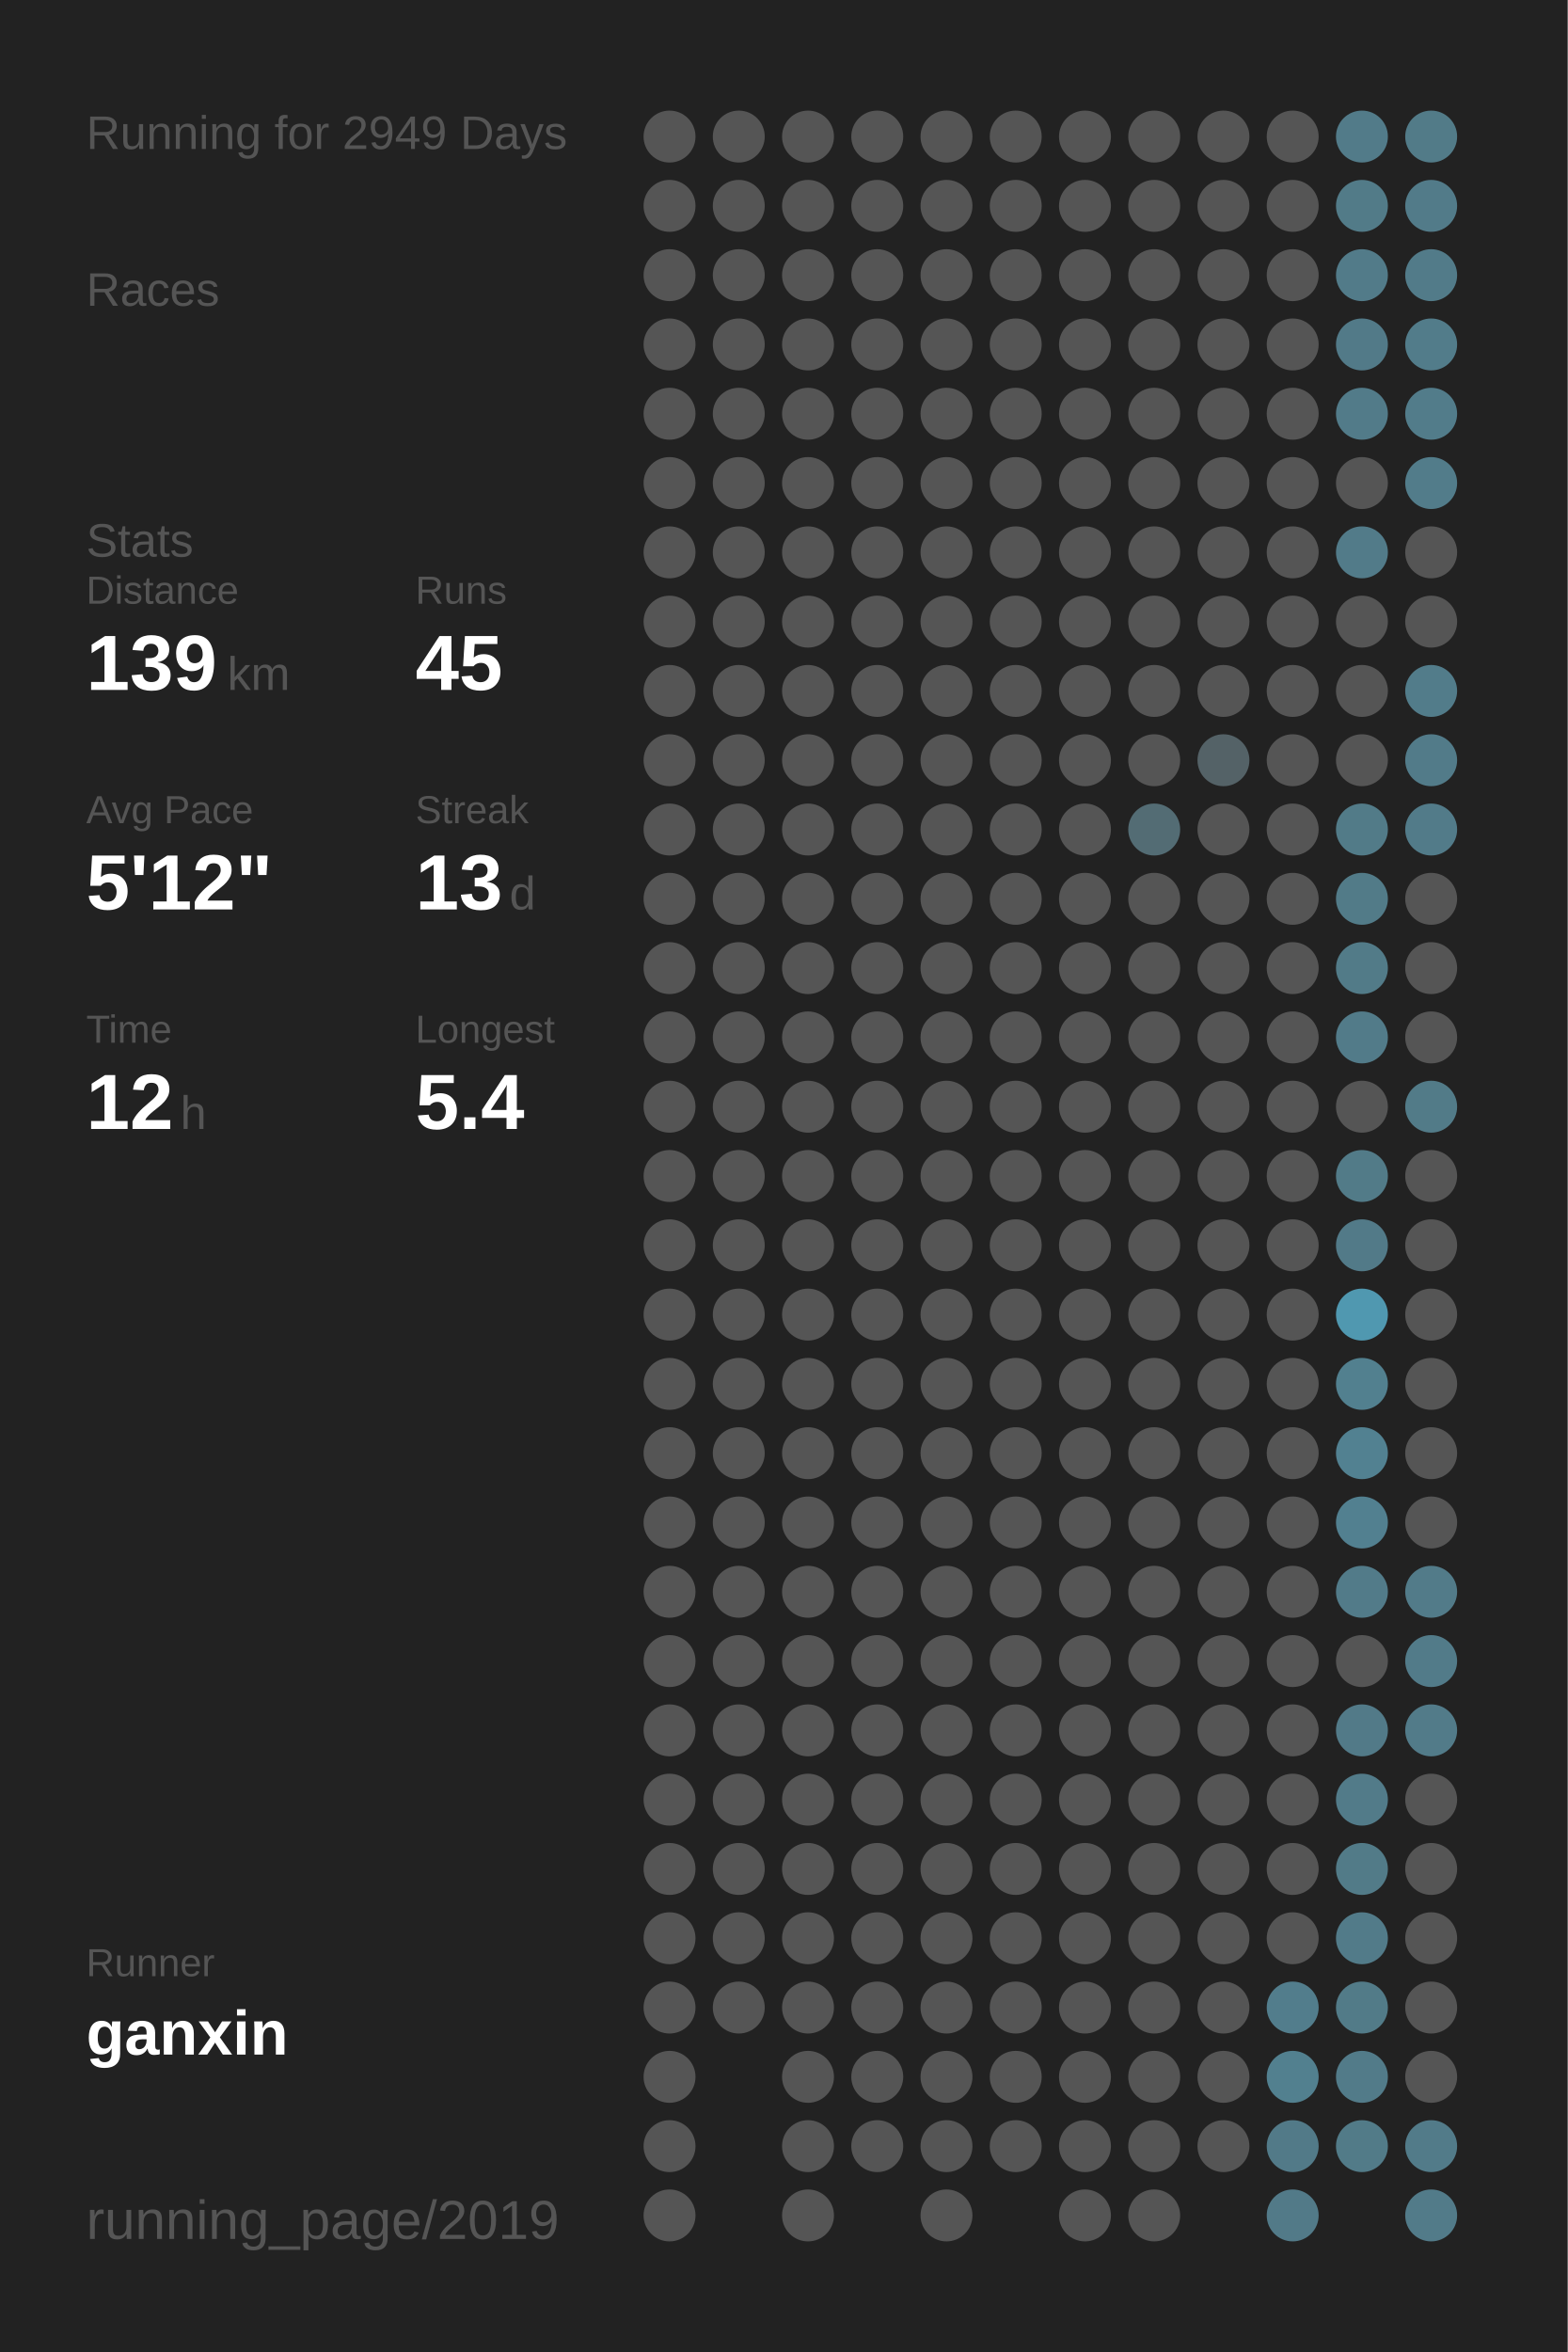
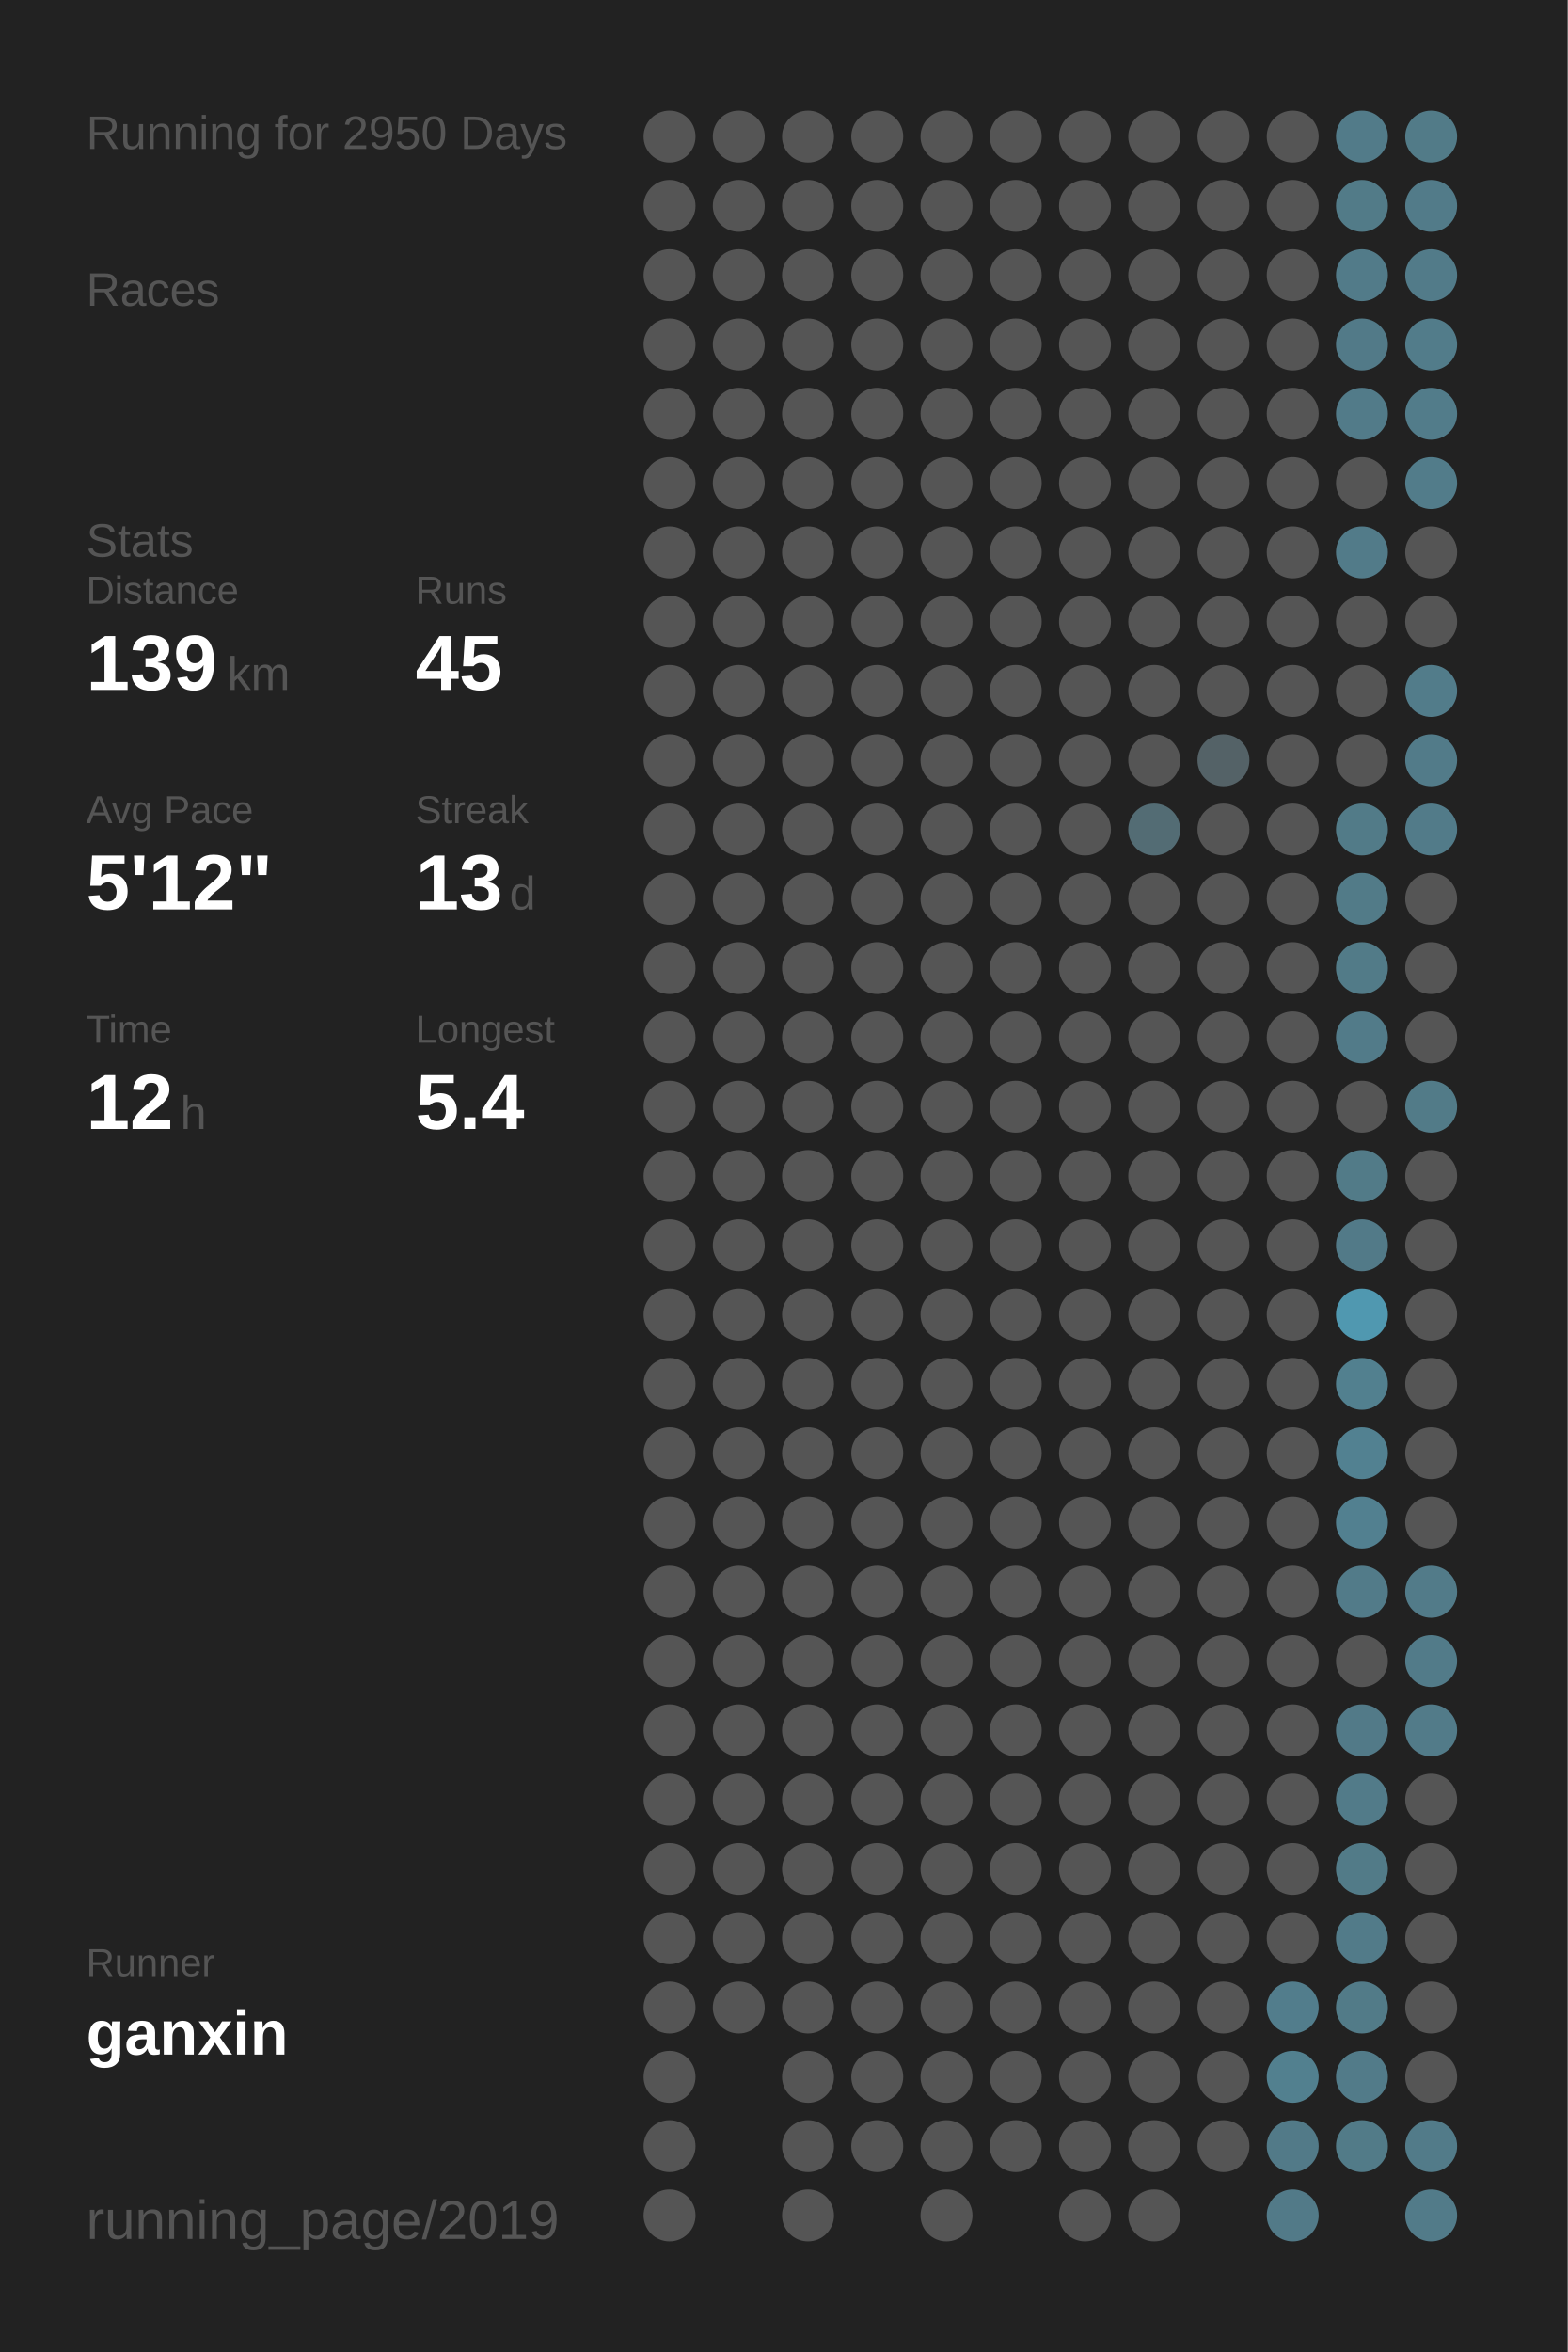
<svg xmlns="http://www.w3.org/2000/svg" baseProfile="full" height="300mm" version="1.1" viewBox="0,0,200,300" width="200mm">
  <defs />
  <rect fill="#222222" height="300" width="200" x="0" y="0" />
-   <text fill="#555555" style="font-size:6px; font-family:Arial;" x="11" y="19">Running for 2949 Days</text>
+   <text fill="#555555" style="font-size:6px; font-family:Arial;" x="11" y="19">Running for 2950 Days</text>
  <text fill="#555555" style="font-size:6px; font-family:Arial;" x="11" y="39">Races</text>
  <text fill="#555555" style="font-size:6px; font-family:Arial;" x="11" y="71">Stats</text>
  <text fill="#555555" style="font-size:5px; font-family:Arial;" x="11" y="77">Distance</text>
  <text fill="#FFFFFF" style="font-size:10px; font-family:Arial; font-weight:bold;" x="11" y="88">139</text>
  <text fill="#555555" style="font-size:6px; font-family:Arial;" x="29" y="88">km</text>
  <text fill="#555555" style="font-size:5px; font-family:Arial;" x="53" y="77">Runs</text>
  <text fill="#FFFFFF" style="font-size:10px; font-family:Arial; font-weight:bold;" x="53" y="88">45</text>
  <text fill="#555555" style="font-size:5px; font-family:Arial;" x="11" y="105">Avg Pace</text>
  <text fill="#FFFFFF" style="font-size:10px; font-family:Arial; font-weight:bold;" x="11" y="116">5'12"</text>
  <text fill="#555555" style="font-size:5px; font-family:Arial;" x="53" y="105">Streak</text>
  <text fill="#FFFFFF" style="font-size:10px; font-family:Arial; font-weight:bold;" x="53" y="116">13</text>
  <text fill="#555555" style="font-size:6px; font-family:Arial;" x="65" y="116">d</text>
  <text fill="#555555" style="font-size:5px; font-family:Arial;" x="11" y="133">Time</text>
  <text fill="#FFFFFF" style="font-size:10px; font-family:Arial; font-weight:bold;" x="11" y="144">12</text>
  <text fill="#555555" style="font-size:6px; font-family:Arial;" x="23" y="144">h</text>
  <text fill="#555555" style="font-size:5px; font-family:Arial;" x="53" y="133">Longest</text>
  <text fill="#FFFFFF" style="font-size:10px; font-family:Arial; font-weight:bold;" x="53" y="144">5.4</text>
  <text fill="#555555" style="font-size:5px; font-family:Arial;" x="11" y="252.065">Runner</text>
  <text fill="#FFFFFF" style="font-size:8px; font-family:Arial; font-weight:bold;" x="11" y="262.065">ganxin</text>
  <text fill="#555555" style="font-size:7px; font-family:Arial;" x="11" y="285.581">running_page/2019</text>
  <circle cx="85.417" cy="17.419" fill="#555555" r="3.312" />
  <circle cx="85.417" cy="26.258" fill="#555555" r="3.312" />
  <circle cx="85.417" cy="35.097" fill="#555555" r="3.312" />
  <circle cx="85.417" cy="43.935" fill="#555555" r="3.312" />
  <circle cx="85.417" cy="52.774" fill="#555555" r="3.312" />
  <circle cx="85.417" cy="61.613" fill="#555555" r="3.312" />
  <circle cx="85.417" cy="70.452" fill="#555555" r="3.312" />
  <circle cx="85.417" cy="79.29" fill="#555555" r="3.312" />
  <circle cx="85.417" cy="88.129" fill="#555555" r="3.312" />
  <circle cx="85.417" cy="96.968" fill="#555555" r="3.312" />
  <circle cx="85.417" cy="105.806" fill="#555555" r="3.312" />
  <circle cx="85.417" cy="114.645" fill="#555555" r="3.312" />
  <circle cx="85.417" cy="123.484" fill="#555555" r="3.312" />
  <circle cx="85.417" cy="132.323" fill="#555555" r="3.312" />
  <circle cx="85.417" cy="141.161" fill="#555555" r="3.312" />
  <circle cx="85.417" cy="150" fill="#555555" r="3.312" />
  <circle cx="85.417" cy="158.839" fill="#555555" r="3.312" />
  <circle cx="85.417" cy="167.677" fill="#555555" r="3.312" />
  <circle cx="85.417" cy="176.516" fill="#555555" r="3.312" />
  <circle cx="85.417" cy="185.355" fill="#555555" r="3.312" />
  <circle cx="85.417" cy="194.194" fill="#555555" r="3.312" />
  <circle cx="85.417" cy="203.032" fill="#555555" r="3.312" />
  <circle cx="85.417" cy="211.871" fill="#555555" r="3.312" />
  <circle cx="85.417" cy="220.71" fill="#555555" r="3.312" />
  <circle cx="85.417" cy="229.548" fill="#555555" r="3.312" />
  <circle cx="85.417" cy="238.387" fill="#555555" r="3.312" />
  <circle cx="85.417" cy="247.226" fill="#555555" r="3.312" />
  <circle cx="85.417" cy="256.065" fill="#555555" r="3.312" />
  <circle cx="85.417" cy="264.903" fill="#555555" r="3.312" />
  <circle cx="85.417" cy="273.742" fill="#555555" r="3.312" />
  <circle cx="85.417" cy="282.581" fill="#555555" r="3.312" />
  <circle cx="94.25" cy="17.419" fill="#555555" r="3.312" />
  <circle cx="94.25" cy="26.258" fill="#555555" r="3.312" />
  <circle cx="94.25" cy="35.097" fill="#555555" r="3.312" />
  <circle cx="94.25" cy="43.935" fill="#555555" r="3.312" />
  <circle cx="94.25" cy="52.774" fill="#555555" r="3.312" />
  <circle cx="94.25" cy="61.613" fill="#555555" r="3.312" />
  <circle cx="94.25" cy="70.452" fill="#555555" r="3.312" />
  <circle cx="94.25" cy="79.29" fill="#555555" r="3.312" />
  <circle cx="94.25" cy="88.129" fill="#555555" r="3.312" />
  <circle cx="94.25" cy="96.968" fill="#555555" r="3.312" />
  <circle cx="94.25" cy="105.806" fill="#555555" r="3.312" />
  <circle cx="94.25" cy="114.645" fill="#555555" r="3.312" />
  <circle cx="94.25" cy="123.484" fill="#555555" r="3.312" />
  <circle cx="94.25" cy="132.323" fill="#555555" r="3.312" />
  <circle cx="94.25" cy="141.161" fill="#555555" r="3.312" />
  <circle cx="94.25" cy="150" fill="#555555" r="3.312" />
  <circle cx="94.25" cy="158.839" fill="#555555" r="3.312" />
  <circle cx="94.25" cy="167.677" fill="#555555" r="3.312" />
  <circle cx="94.25" cy="176.516" fill="#555555" r="3.312" />
  <circle cx="94.25" cy="185.355" fill="#555555" r="3.312" />
  <circle cx="94.25" cy="194.194" fill="#555555" r="3.312" />
  <circle cx="94.25" cy="203.032" fill="#555555" r="3.312" />
  <circle cx="94.25" cy="211.871" fill="#555555" r="3.312" />
  <circle cx="94.25" cy="220.71" fill="#555555" r="3.312" />
  <circle cx="94.25" cy="229.548" fill="#555555" r="3.312" />
  <circle cx="94.25" cy="238.387" fill="#555555" r="3.312" />
  <circle cx="94.25" cy="247.226" fill="#555555" r="3.312" />
  <circle cx="94.25" cy="256.065" fill="#555555" r="3.312" />
  <circle cx="103.083" cy="17.419" fill="#555555" r="3.312" />
  <circle cx="103.083" cy="26.258" fill="#555555" r="3.312" />
  <circle cx="103.083" cy="35.097" fill="#555555" r="3.312" />
  <circle cx="103.083" cy="43.935" fill="#555555" r="3.312" />
  <circle cx="103.083" cy="52.774" fill="#555555" r="3.312" />
  <circle cx="103.083" cy="61.613" fill="#555555" r="3.312" />
  <circle cx="103.083" cy="70.452" fill="#555555" r="3.312" />
  <circle cx="103.083" cy="79.29" fill="#555555" r="3.312" />
  <circle cx="103.083" cy="88.129" fill="#555555" r="3.312" />
  <circle cx="103.083" cy="96.968" fill="#555555" r="3.312" />
  <circle cx="103.083" cy="105.806" fill="#555555" r="3.312" />
  <circle cx="103.083" cy="114.645" fill="#555555" r="3.312" />
  <circle cx="103.083" cy="123.484" fill="#555555" r="3.312" />
  <circle cx="103.083" cy="132.323" fill="#555555" r="3.312" />
  <circle cx="103.083" cy="141.161" fill="#555555" r="3.312" />
  <circle cx="103.083" cy="150" fill="#555555" r="3.312" />
  <circle cx="103.083" cy="158.839" fill="#555555" r="3.312" />
  <circle cx="103.083" cy="167.677" fill="#555555" r="3.312" />
  <circle cx="103.083" cy="176.516" fill="#555555" r="3.312" />
  <circle cx="103.083" cy="185.355" fill="#555555" r="3.312" />
  <circle cx="103.083" cy="194.194" fill="#555555" r="3.312" />
  <circle cx="103.083" cy="203.032" fill="#555555" r="3.312" />
  <circle cx="103.083" cy="211.871" fill="#555555" r="3.312" />
  <circle cx="103.083" cy="220.71" fill="#555555" r="3.312" />
  <circle cx="103.083" cy="229.548" fill="#555555" r="3.312" />
  <circle cx="103.083" cy="238.387" fill="#555555" r="3.312" />
  <circle cx="103.083" cy="247.226" fill="#555555" r="3.312" />
  <circle cx="103.083" cy="256.065" fill="#555555" r="3.312" />
  <circle cx="103.083" cy="264.903" fill="#555555" r="3.312" />
  <circle cx="103.083" cy="273.742" fill="#555555" r="3.312" />
  <circle cx="103.083" cy="282.581" fill="#555555" r="3.312" />
  <circle cx="111.917" cy="17.419" fill="#555555" r="3.312" />
  <circle cx="111.917" cy="26.258" fill="#555555" r="3.312" />
  <circle cx="111.917" cy="35.097" fill="#555555" r="3.312" />
  <circle cx="111.917" cy="43.935" fill="#555555" r="3.312" />
  <circle cx="111.917" cy="52.774" fill="#555555" r="3.312" />
  <circle cx="111.917" cy="61.613" fill="#555555" r="3.312" />
  <circle cx="111.917" cy="70.452" fill="#555555" r="3.312" />
  <circle cx="111.917" cy="79.29" fill="#555555" r="3.312" />
  <circle cx="111.917" cy="88.129" fill="#555555" r="3.312" />
  <circle cx="111.917" cy="96.968" fill="#555555" r="3.312" />
  <circle cx="111.917" cy="105.806" fill="#555555" r="3.312" />
  <circle cx="111.917" cy="114.645" fill="#555555" r="3.312" />
  <circle cx="111.917" cy="123.484" fill="#555555" r="3.312" />
  <circle cx="111.917" cy="132.323" fill="#555555" r="3.312" />
  <circle cx="111.917" cy="141.161" fill="#555555" r="3.312" />
  <circle cx="111.917" cy="150" fill="#555555" r="3.312" />
  <circle cx="111.917" cy="158.839" fill="#555555" r="3.312" />
  <circle cx="111.917" cy="167.677" fill="#555555" r="3.312" />
  <circle cx="111.917" cy="176.516" fill="#555555" r="3.312" />
  <circle cx="111.917" cy="185.355" fill="#555555" r="3.312" />
  <circle cx="111.917" cy="194.194" fill="#555555" r="3.312" />
  <circle cx="111.917" cy="203.032" fill="#555555" r="3.312" />
  <circle cx="111.917" cy="211.871" fill="#555555" r="3.312" />
  <circle cx="111.917" cy="220.71" fill="#555555" r="3.312" />
  <circle cx="111.917" cy="229.548" fill="#555555" r="3.312" />
  <circle cx="111.917" cy="238.387" fill="#555555" r="3.312" />
  <circle cx="111.917" cy="247.226" fill="#555555" r="3.312" />
  <circle cx="111.917" cy="256.065" fill="#555555" r="3.312" />
  <circle cx="111.917" cy="264.903" fill="#555555" r="3.312" />
  <circle cx="111.917" cy="273.742" fill="#555555" r="3.312" />
  <circle cx="120.75" cy="17.419" fill="#555555" r="3.312" />
  <circle cx="120.75" cy="26.258" fill="#555555" r="3.312" />
  <circle cx="120.75" cy="35.097" fill="#555555" r="3.312" />
  <circle cx="120.75" cy="43.935" fill="#555555" r="3.312" />
  <circle cx="120.75" cy="52.774" fill="#555555" r="3.312" />
  <circle cx="120.75" cy="61.613" fill="#555555" r="3.312" />
  <circle cx="120.75" cy="70.452" fill="#555555" r="3.312" />
  <circle cx="120.75" cy="79.29" fill="#555555" r="3.312" />
  <circle cx="120.75" cy="88.129" fill="#555555" r="3.312" />
  <circle cx="120.75" cy="96.968" fill="#555555" r="3.312" />
  <circle cx="120.75" cy="105.806" fill="#555555" r="3.312" />
  <circle cx="120.75" cy="114.645" fill="#555555" r="3.312" />
  <circle cx="120.75" cy="123.484" fill="#555555" r="3.312" />
  <circle cx="120.75" cy="132.323" fill="#555555" r="3.312" />
  <circle cx="120.75" cy="141.161" fill="#555555" r="3.312" />
  <circle cx="120.75" cy="150" fill="#555555" r="3.312" />
  <circle cx="120.75" cy="158.839" fill="#555555" r="3.312" />
  <circle cx="120.75" cy="167.677" fill="#555555" r="3.312" />
  <circle cx="120.75" cy="176.516" fill="#555555" r="3.312" />
  <circle cx="120.75" cy="185.355" fill="#555555" r="3.312" />
  <circle cx="120.75" cy="194.194" fill="#555555" r="3.312" />
  <circle cx="120.75" cy="203.032" fill="#555555" r="3.312" />
  <circle cx="120.75" cy="211.871" fill="#555555" r="3.312" />
  <circle cx="120.75" cy="220.71" fill="#555555" r="3.312" />
  <circle cx="120.75" cy="229.548" fill="#555555" r="3.312" />
  <circle cx="120.75" cy="238.387" fill="#555555" r="3.312" />
  <circle cx="120.75" cy="247.226" fill="#555555" r="3.312" />
  <circle cx="120.75" cy="256.065" fill="#555555" r="3.312" />
  <circle cx="120.75" cy="264.903" fill="#555555" r="3.312" />
  <circle cx="120.75" cy="273.742" fill="#555555" r="3.312" />
  <circle cx="120.75" cy="282.581" fill="#555555" r="3.312" />
  <circle cx="129.583" cy="17.419" fill="#555555" r="3.312" />
  <circle cx="129.583" cy="26.258" fill="#555555" r="3.312" />
  <circle cx="129.583" cy="35.097" fill="#555555" r="3.312" />
  <circle cx="129.583" cy="43.935" fill="#555555" r="3.312" />
  <circle cx="129.583" cy="52.774" fill="#555555" r="3.312" />
  <circle cx="129.583" cy="61.613" fill="#555555" r="3.312" />
  <circle cx="129.583" cy="70.452" fill="#555555" r="3.312" />
  <circle cx="129.583" cy="79.29" fill="#555555" r="3.312" />
  <circle cx="129.583" cy="88.129" fill="#555555" r="3.312" />
  <circle cx="129.583" cy="96.968" fill="#555555" r="3.312" />
  <circle cx="129.583" cy="105.806" fill="#555555" r="3.312" />
  <circle cx="129.583" cy="114.645" fill="#555555" r="3.312" />
  <circle cx="129.583" cy="123.484" fill="#555555" r="3.312" />
  <circle cx="129.583" cy="132.323" fill="#555555" r="3.312" />
  <circle cx="129.583" cy="141.161" fill="#555555" r="3.312" />
  <circle cx="129.583" cy="150" fill="#555555" r="3.312" />
  <circle cx="129.583" cy="158.839" fill="#555555" r="3.312" />
  <circle cx="129.583" cy="167.677" fill="#555555" r="3.312" />
  <circle cx="129.583" cy="176.516" fill="#555555" r="3.312" />
  <circle cx="129.583" cy="185.355" fill="#555555" r="3.312" />
  <circle cx="129.583" cy="194.194" fill="#555555" r="3.312" />
  <circle cx="129.583" cy="203.032" fill="#555555" r="3.312" />
  <circle cx="129.583" cy="211.871" fill="#555555" r="3.312" />
  <circle cx="129.583" cy="220.71" fill="#555555" r="3.312" />
  <circle cx="129.583" cy="229.548" fill="#555555" r="3.312" />
  <circle cx="129.583" cy="238.387" fill="#555555" r="3.312" />
  <circle cx="129.583" cy="247.226" fill="#555555" r="3.312" />
  <circle cx="129.583" cy="256.065" fill="#555555" r="3.312" />
  <circle cx="129.583" cy="264.903" fill="#555555" r="3.312" />
  <circle cx="129.583" cy="273.742" fill="#555555" r="3.312" />
  <circle cx="138.417" cy="17.419" fill="#555555" r="3.312" />
  <circle cx="138.417" cy="26.258" fill="#555555" r="3.312" />
  <circle cx="138.417" cy="35.097" fill="#555555" r="3.312" />
  <circle cx="138.417" cy="43.935" fill="#555555" r="3.312" />
  <circle cx="138.417" cy="52.774" fill="#555555" r="3.312" />
  <circle cx="138.417" cy="61.613" fill="#555555" r="3.312" />
  <circle cx="138.417" cy="70.452" fill="#555555" r="3.312" />
  <circle cx="138.417" cy="79.29" fill="#555555" r="3.312" />
  <circle cx="138.417" cy="88.129" fill="#555555" r="3.312" />
  <circle cx="138.417" cy="96.968" fill="#555555" r="3.312" />
  <circle cx="138.417" cy="105.806" fill="#555555" r="3.312" />
  <circle cx="138.417" cy="114.645" fill="#555555" r="3.312" />
  <circle cx="138.417" cy="123.484" fill="#555555" r="3.312" />
  <circle cx="138.417" cy="132.323" fill="#555555" r="3.312" />
  <circle cx="138.417" cy="141.161" fill="#555555" r="3.312" />
  <circle cx="138.417" cy="150" fill="#555555" r="3.312" />
  <circle cx="138.417" cy="158.839" fill="#555555" r="3.312" />
  <circle cx="138.417" cy="167.677" fill="#555555" r="3.312" />
  <circle cx="138.417" cy="176.516" fill="#555555" r="3.312" />
  <circle cx="138.417" cy="185.355" fill="#555555" r="3.312" />
  <circle cx="138.417" cy="194.194" fill="#555555" r="3.312" />
  <circle cx="138.417" cy="203.032" fill="#555555" r="3.312" />
  <circle cx="138.417" cy="211.871" fill="#555555" r="3.312" />
  <circle cx="138.417" cy="220.71" fill="#555555" r="3.312" />
  <circle cx="138.417" cy="229.548" fill="#555555" r="3.312" />
  <circle cx="138.417" cy="238.387" fill="#555555" r="3.312" />
  <circle cx="138.417" cy="247.226" fill="#555555" r="3.312" />
  <circle cx="138.417" cy="256.065" fill="#555555" r="3.312" />
  <circle cx="138.417" cy="264.903" fill="#555555" r="3.312" />
  <circle cx="138.417" cy="273.742" fill="#555555" r="3.312" />
  <circle cx="138.417" cy="282.581" fill="#555555" r="3.312" />
  <circle cx="147.25" cy="17.419" fill="#555555" r="3.312" />
  <circle cx="147.25" cy="26.258" fill="#555555" r="3.312" />
  <circle cx="147.25" cy="35.097" fill="#555555" r="3.312" />
  <circle cx="147.25" cy="43.935" fill="#555555" r="3.312" />
  <circle cx="147.25" cy="52.774" fill="#555555" r="3.312" />
  <circle cx="147.25" cy="61.613" fill="#555555" r="3.312" />
  <circle cx="147.25" cy="70.452" fill="#555555" r="3.312" />
  <circle cx="147.25" cy="79.29" fill="#555555" r="3.312" />
  <circle cx="147.25" cy="88.129" fill="#555555" r="3.312" />
  <circle cx="147.25" cy="96.968" fill="#555555" r="3.312" />
  <circle cx="147.25" cy="105.806" fill="#536c74" r="3.312" />
  <circle cx="147.25" cy="114.645" fill="#555555" r="3.312" />
  <circle cx="147.25" cy="123.484" fill="#555555" r="3.312" />
  <circle cx="147.25" cy="132.323" fill="#555555" r="3.312" />
  <circle cx="147.25" cy="141.161" fill="#555555" r="3.312" />
  <circle cx="147.25" cy="150" fill="#555555" r="3.312" />
  <circle cx="147.25" cy="158.839" fill="#555555" r="3.312" />
  <circle cx="147.25" cy="167.677" fill="#555555" r="3.312" />
  <circle cx="147.25" cy="176.516" fill="#555555" r="3.312" />
  <circle cx="147.25" cy="185.355" fill="#555555" r="3.312" />
  <circle cx="147.25" cy="194.194" fill="#555555" r="3.312" />
  <circle cx="147.25" cy="203.032" fill="#555555" r="3.312" />
  <circle cx="147.25" cy="211.871" fill="#555555" r="3.312" />
  <circle cx="147.25" cy="220.71" fill="#555555" r="3.312" />
  <circle cx="147.25" cy="229.548" fill="#555555" r="3.312" />
  <circle cx="147.25" cy="238.387" fill="#555555" r="3.312" />
  <circle cx="147.25" cy="247.226" fill="#555555" r="3.312" />
  <circle cx="147.25" cy="256.065" fill="#555555" r="3.312" />
  <circle cx="147.25" cy="264.903" fill="#555555" r="3.312" />
  <circle cx="147.25" cy="273.742" fill="#555555" r="3.312" />
  <circle cx="147.25" cy="282.581" fill="#555555" r="3.312" />
  <circle cx="156.083" cy="17.419" fill="#555555" r="3.312" />
  <circle cx="156.083" cy="26.258" fill="#555555" r="3.312" />
  <circle cx="156.083" cy="35.097" fill="#555555" r="3.312" />
  <circle cx="156.083" cy="43.935" fill="#555555" r="3.312" />
  <circle cx="156.083" cy="52.774" fill="#555555" r="3.312" />
  <circle cx="156.083" cy="61.613" fill="#555555" r="3.312" />
  <circle cx="156.083" cy="70.452" fill="#555555" r="3.312" />
  <circle cx="156.083" cy="79.29" fill="#555555" r="3.312" />
  <circle cx="156.083" cy="88.129" fill="#555555" r="3.312" />
  <circle cx="156.083" cy="96.968" fill="#546267" r="3.312" />
  <circle cx="156.083" cy="105.806" fill="#555555" r="3.312" />
  <circle cx="156.083" cy="114.645" fill="#555555" r="3.312" />
  <circle cx="156.083" cy="123.484" fill="#555555" r="3.312" />
  <circle cx="156.083" cy="132.323" fill="#555555" r="3.312" />
  <circle cx="156.083" cy="141.161" fill="#555555" r="3.312" />
  <circle cx="156.083" cy="150" fill="#555555" r="3.312" />
  <circle cx="156.083" cy="158.839" fill="#555555" r="3.312" />
  <circle cx="156.083" cy="167.677" fill="#555555" r="3.312" />
  <circle cx="156.083" cy="176.516" fill="#555555" r="3.312" />
  <circle cx="156.083" cy="185.355" fill="#555555" r="3.312" />
  <circle cx="156.083" cy="194.194" fill="#555555" r="3.312" />
  <circle cx="156.083" cy="203.032" fill="#555555" r="3.312" />
  <circle cx="156.083" cy="211.871" fill="#555555" r="3.312" />
  <circle cx="156.083" cy="220.71" fill="#555555" r="3.312" />
  <circle cx="156.083" cy="229.548" fill="#555555" r="3.312" />
  <circle cx="156.083" cy="238.387" fill="#555555" r="3.312" />
  <circle cx="156.083" cy="247.226" fill="#555555" r="3.312" />
  <circle cx="156.083" cy="256.065" fill="#555555" r="3.312" />
  <circle cx="156.083" cy="264.903" fill="#555555" r="3.312" />
  <circle cx="156.083" cy="273.742" fill="#555555" r="3.312" />
  <circle cx="164.917" cy="17.419" fill="#555555" r="3.312" />
  <circle cx="164.917" cy="26.258" fill="#555555" r="3.312" />
  <circle cx="164.917" cy="35.097" fill="#555555" r="3.312" />
  <circle cx="164.917" cy="43.935" fill="#555555" r="3.312" />
  <circle cx="164.917" cy="52.774" fill="#555555" r="3.312" />
  <circle cx="164.917" cy="61.613" fill="#555555" r="3.312" />
  <circle cx="164.917" cy="70.452" fill="#555555" r="3.312" />
  <circle cx="164.917" cy="79.29" fill="#555555" r="3.312" />
  <circle cx="164.917" cy="88.129" fill="#555555" r="3.312" />
  <circle cx="164.917" cy="96.968" fill="#555555" r="3.312" />
  <circle cx="164.917" cy="105.806" fill="#555555" r="3.312" />
  <circle cx="164.917" cy="114.645" fill="#555555" r="3.312" />
  <circle cx="164.917" cy="123.484" fill="#555555" r="3.312" />
  <circle cx="164.917" cy="132.323" fill="#555555" r="3.312" />
  <circle cx="164.917" cy="141.161" fill="#555555" r="3.312" />
  <circle cx="164.917" cy="150" fill="#555555" r="3.312" />
  <circle cx="164.917" cy="158.839" fill="#555555" r="3.312" />
  <circle cx="164.917" cy="167.677" fill="#555555" r="3.312" />
  <circle cx="164.917" cy="176.516" fill="#555555" r="3.312" />
  <circle cx="164.917" cy="185.355" fill="#555555" r="3.312" />
  <circle cx="164.917" cy="194.194" fill="#555555" r="3.312" />
  <circle cx="164.917" cy="203.032" fill="#555555" r="3.312" />
  <circle cx="164.917" cy="211.871" fill="#555555" r="3.312" />
  <circle cx="164.917" cy="220.71" fill="#555555" r="3.312" />
  <circle cx="164.917" cy="229.548" fill="#555555" r="3.312" />
  <circle cx="164.917" cy="238.387" fill="#555555" r="3.312" />
  <circle cx="164.917" cy="247.226" fill="#555555" r="3.312" />
  <circle cx="164.917" cy="256.065" fill="#527d8c" r="3.312" />
  <circle cx="164.917" cy="264.903" fill="#52808f" r="3.312" />
  <circle cx="164.917" cy="273.742" fill="#527a88" r="3.312" />
  <circle cx="164.917" cy="282.581" fill="#527a88" r="3.312" />
  <circle cx="173.75" cy="17.419" fill="#527b89" r="3.312" />
  <circle cx="173.75" cy="26.258" fill="#527b88" r="3.312" />
  <circle cx="173.75" cy="35.097" fill="#527b89" r="3.312" />
  <circle cx="173.75" cy="43.935" fill="#527a88" r="3.312" />
  <circle cx="173.75" cy="52.774" fill="#527b89" r="3.312" />
  <circle cx="173.75" cy="61.613" fill="#555555" r="3.312" />
  <circle cx="173.75" cy="70.452" fill="#527b89" r="3.312" />
  <circle cx="173.75" cy="79.29" fill="#555555" r="3.312" />
  <circle cx="173.75" cy="88.129" fill="#555555" r="3.312" />
  <circle cx="173.75" cy="96.968" fill="#555555" r="3.312" />
  <circle cx="173.75" cy="105.806" fill="#527b88" r="3.312" />
  <circle cx="173.75" cy="114.645" fill="#527b88" r="3.312" />
  <circle cx="173.75" cy="123.484" fill="#527b88" r="3.312" />
  <circle cx="173.75" cy="132.323" fill="#527b89" r="3.312" />
  <circle cx="173.75" cy="141.161" fill="#555555" r="3.312" />
  <circle cx="173.75" cy="150" fill="#527b88" r="3.312" />
  <circle cx="173.75" cy="158.839" fill="#527a88" r="3.312" />
  <circle cx="173.75" cy="167.677" fill="#5098b0" r="3.312" />
  <circle cx="173.75" cy="176.516" fill="#52808f" r="3.312" />
  <circle cx="173.75" cy="185.355" fill="#528191" r="3.312" />
  <circle cx="173.75" cy="194.194" fill="#528090" r="3.312" />
  <circle cx="173.75" cy="203.032" fill="#527b89" r="3.312" />
  <circle cx="173.75" cy="211.871" fill="#555555" r="3.312" />
  <circle cx="173.75" cy="220.71" fill="#527a88" r="3.312" />
  <circle cx="173.75" cy="229.548" fill="#527b89" r="3.312" />
  <circle cx="173.75" cy="238.387" fill="#527b88" r="3.312" />
  <circle cx="173.75" cy="247.226" fill="#527b89" r="3.312" />
  <circle cx="173.75" cy="256.065" fill="#527b88" r="3.312" />
  <circle cx="173.75" cy="264.903" fill="#527b89" r="3.312" />
  <circle cx="173.75" cy="273.742" fill="#527b88" r="3.312" />
  <circle cx="182.583" cy="17.419" fill="#527b88" r="3.312" />
  <circle cx="182.583" cy="26.258" fill="#527b89" r="3.312" />
  <circle cx="182.583" cy="35.097" fill="#527b89" r="3.312" />
  <circle cx="182.583" cy="43.935" fill="#527c8a" r="3.312" />
  <circle cx="182.583" cy="52.774" fill="#527c8a" r="3.312" />
  <circle cx="182.583" cy="61.613" fill="#527c8a" r="3.312" />
  <circle cx="182.583" cy="70.452" fill="#555555" r="3.312" />
  <circle cx="182.583" cy="79.29" fill="#555555" r="3.312" />
  <circle cx="182.583" cy="88.129" fill="#527c8a" r="3.312" />
  <circle cx="182.583" cy="96.968" fill="#527b89" r="3.312" />
  <circle cx="182.583" cy="105.806" fill="#527b89" r="3.312" />
  <circle cx="182.583" cy="114.645" fill="#555555" r="3.312" />
  <circle cx="182.583" cy="123.484" fill="#555555" r="3.312" />
  <circle cx="182.583" cy="132.323" fill="#555555" r="3.312" />
  <circle cx="182.583" cy="141.161" fill="#527b88" r="3.312" />
  <circle cx="182.583" cy="150" fill="#555555" r="3.312" />
  <circle cx="182.583" cy="158.839" fill="#555555" r="3.312" />
  <circle cx="182.583" cy="167.677" fill="#555555" r="3.312" />
  <circle cx="182.583" cy="176.516" fill="#555555" r="3.312" />
  <circle cx="182.583" cy="185.355" fill="#555555" r="3.312" />
  <circle cx="182.583" cy="194.194" fill="#555555" r="3.312" />
  <circle cx="182.583" cy="203.032" fill="#527b89" r="3.312" />
  <circle cx="182.583" cy="211.871" fill="#527b89" r="3.312" />
  <circle cx="182.583" cy="220.71" fill="#527b89" r="3.312" />
  <circle cx="182.583" cy="229.548" fill="#555555" r="3.312" />
  <circle cx="182.583" cy="238.387" fill="#555555" r="3.312" />
  <circle cx="182.583" cy="247.226" fill="#555555" r="3.312" />
  <circle cx="182.583" cy="256.065" fill="#555555" r="3.312" />
  <circle cx="182.583" cy="264.903" fill="#555555" r="3.312" />
  <circle cx="182.583" cy="273.742" fill="#527b89" r="3.312" />
  <circle cx="182.583" cy="282.581" fill="#527b89" r="3.312" />
</svg>
